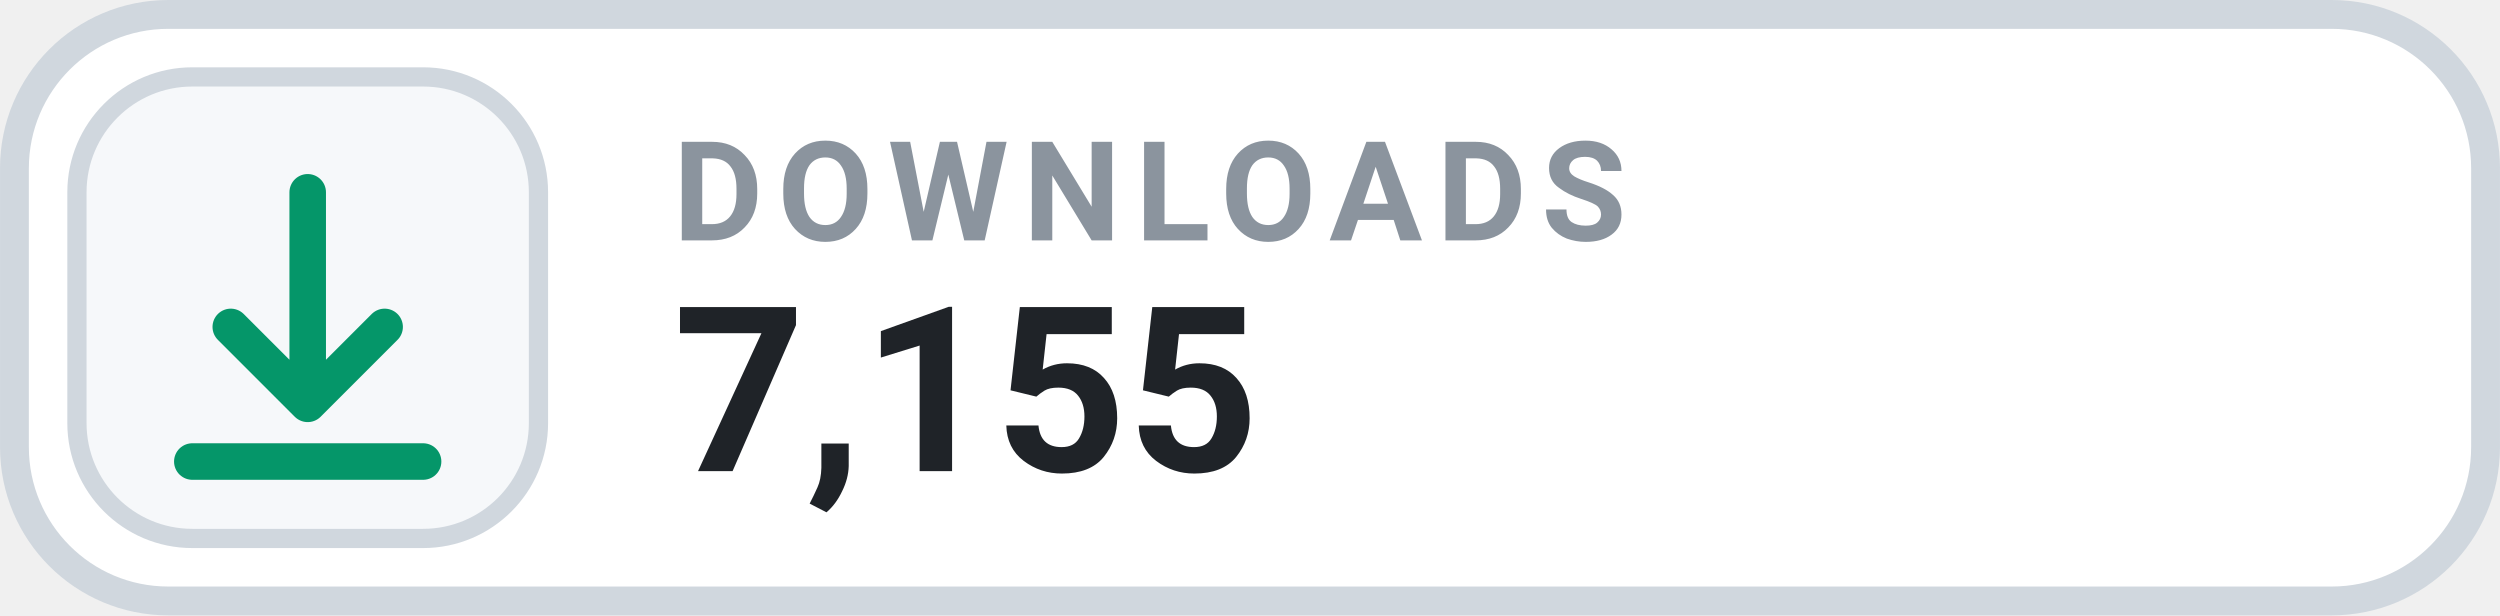
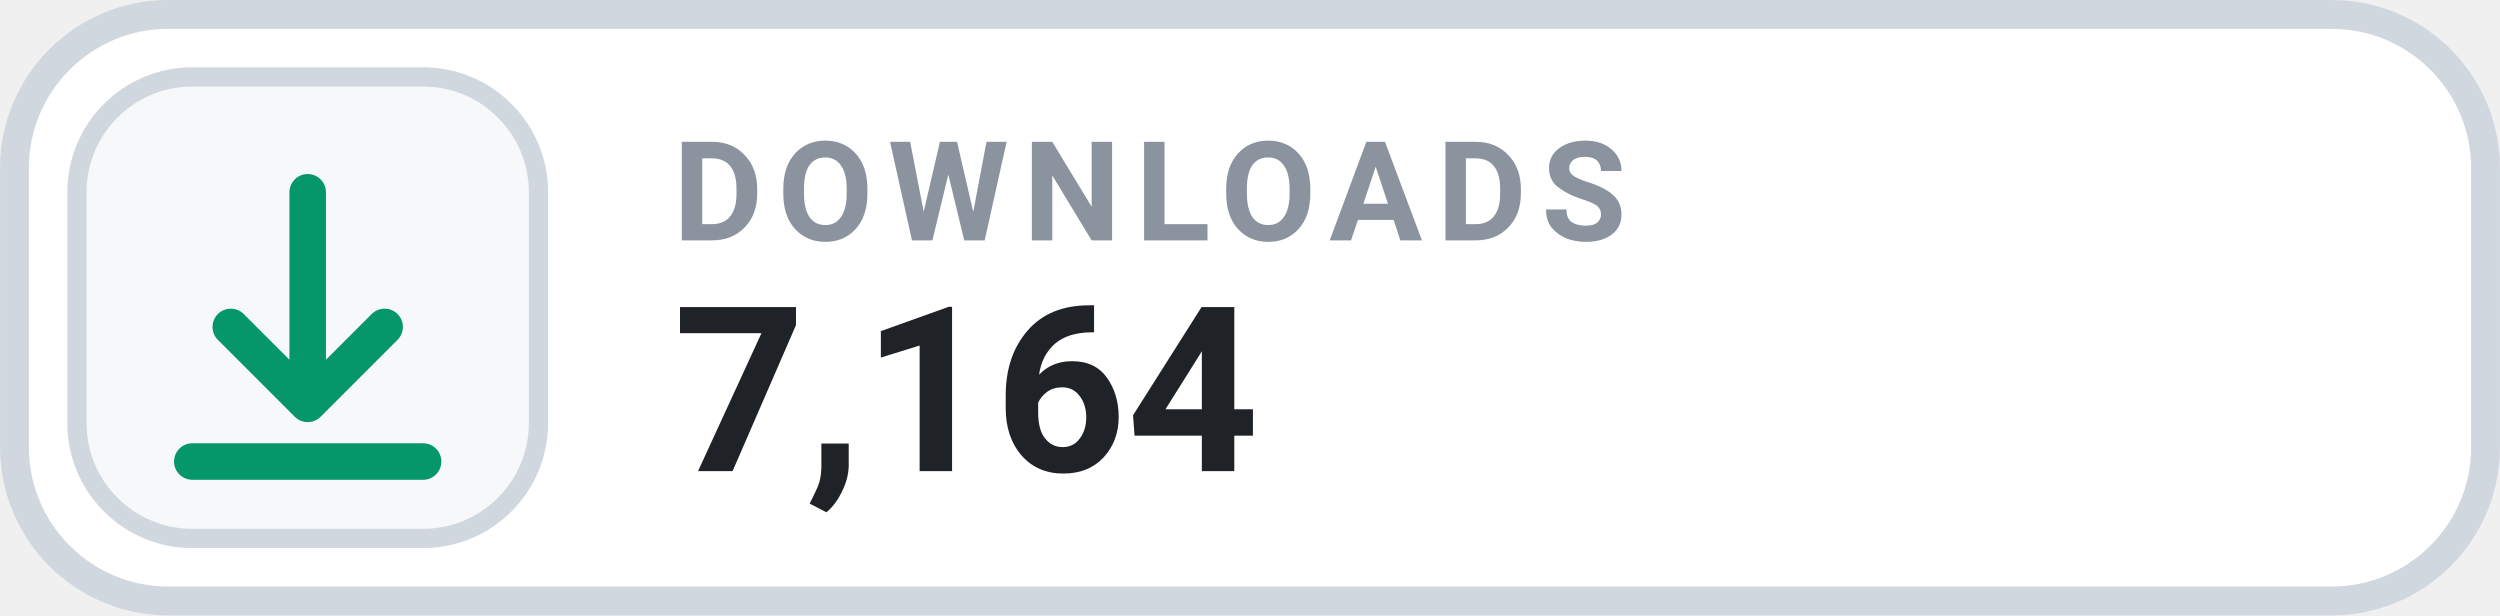
- <svg xmlns="http://www.w3.org/2000/svg" width="126" height="31.015" viewBox="0 0 130 32" role="img" aria-label="DOWNLOADS 7,155">
+ <svg xmlns="http://www.w3.org/2000/svg" width="126" height="31.015" viewBox="0 0 130 32" role="img" aria-label="DOWNLOADS 7,164">
  <rect x=".75" y=".75" width="128.5" height="30.5" rx="8" fill="#FFFFFF" stroke="#D0D7DE" stroke-width="1.5" />
  <rect x="4" y="4" width="24" height="24" rx="6" fill="#F6F8FA" stroke="#D0D7DE" stroke-width="1" />
  <g transform="translate(16 16)" style="color:#059669;">
    <path d="M0 -6 v11 m0 0 l4 -4 m-4 4 l-4 -4 M-6 8 h12" fill="none" stroke="currentColor" stroke-width="1.9" stroke-linecap="round" stroke-linejoin="round" />
  </g>
  <text x="35" y="12.5" fill="#8B949E" font-family="-apple-system,BlinkMacSystemFont,'Segoe UI',Roboto,Helvetica,Arial,sans-serif" font-size="7.2" font-weight="700" letter-spacing=".75">DOWNLOADS</text>
-   <text x="35" y="24.5" fill="#1F2328" font-family="-apple-system,BlinkMacSystemFont,'Segoe UI',Roboto,Helvetica,Arial,sans-serif" font-size="12" font-weight="700">7,155</text>
+   <text x="35" y="24.5" fill="#1F2328" font-family="-apple-system,BlinkMacSystemFont,'Segoe UI',Roboto,Helvetica,Arial,sans-serif" font-size="12" font-weight="700">7,164</text>
</svg>
